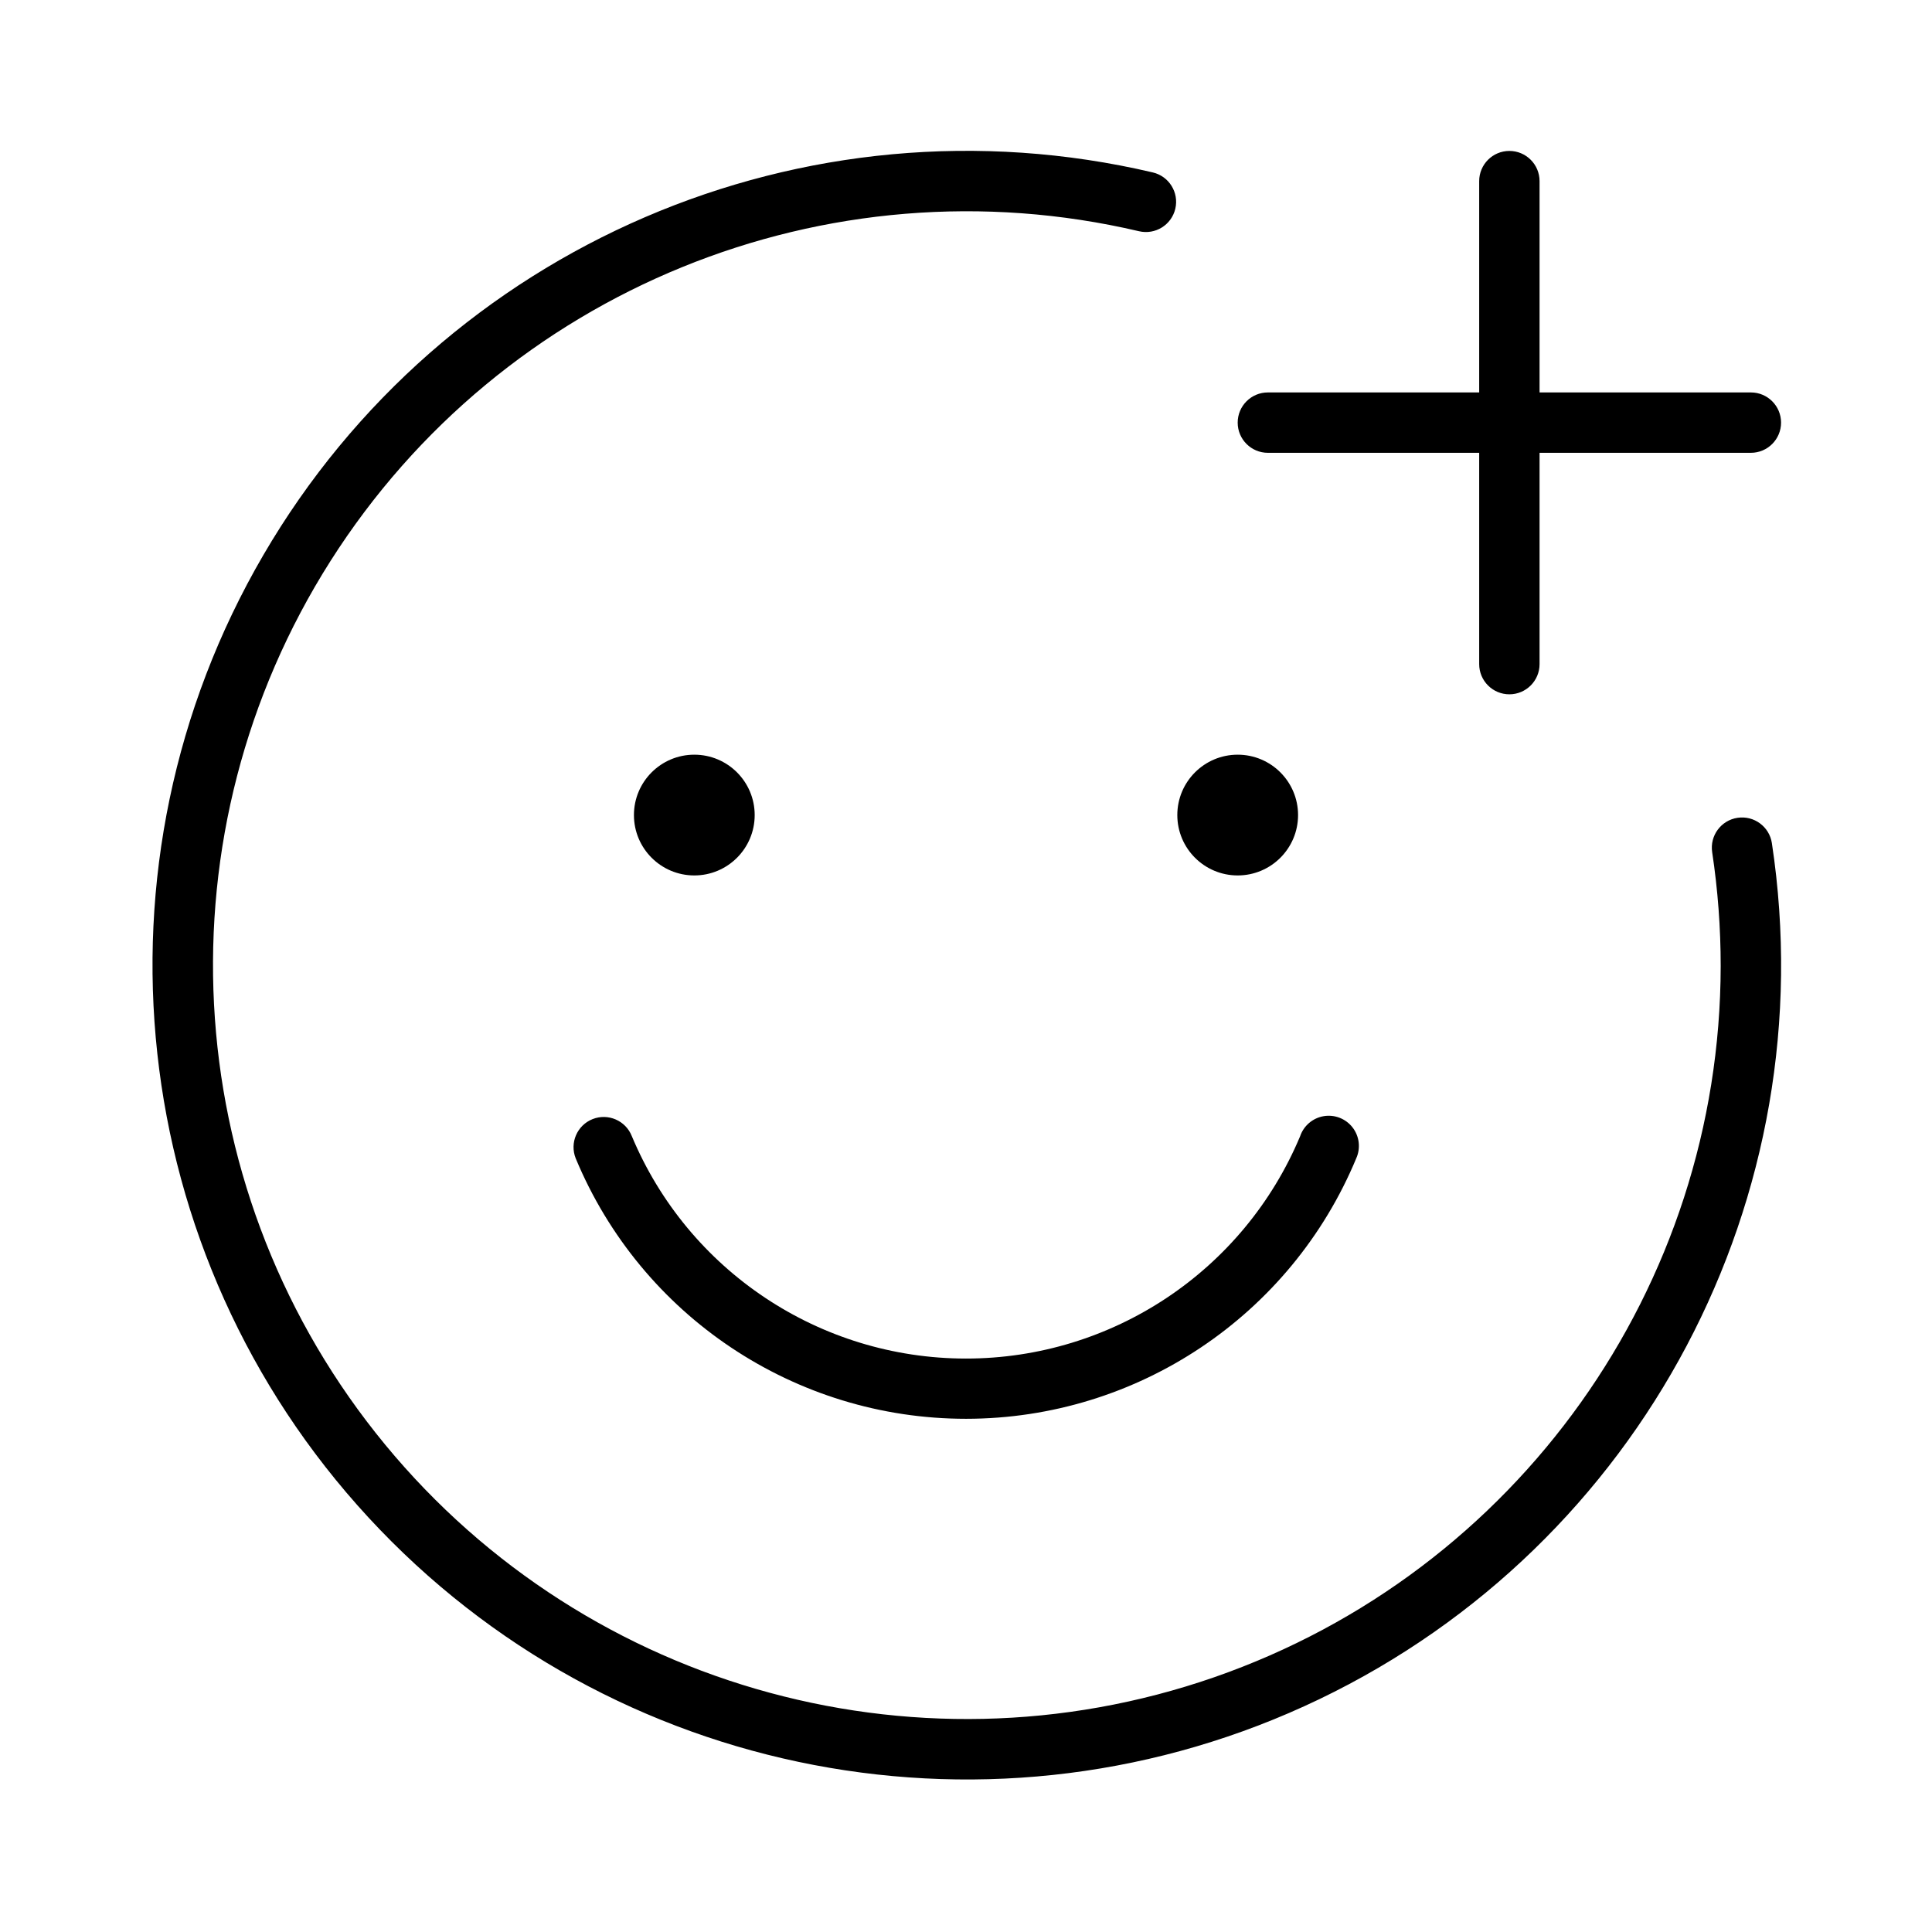
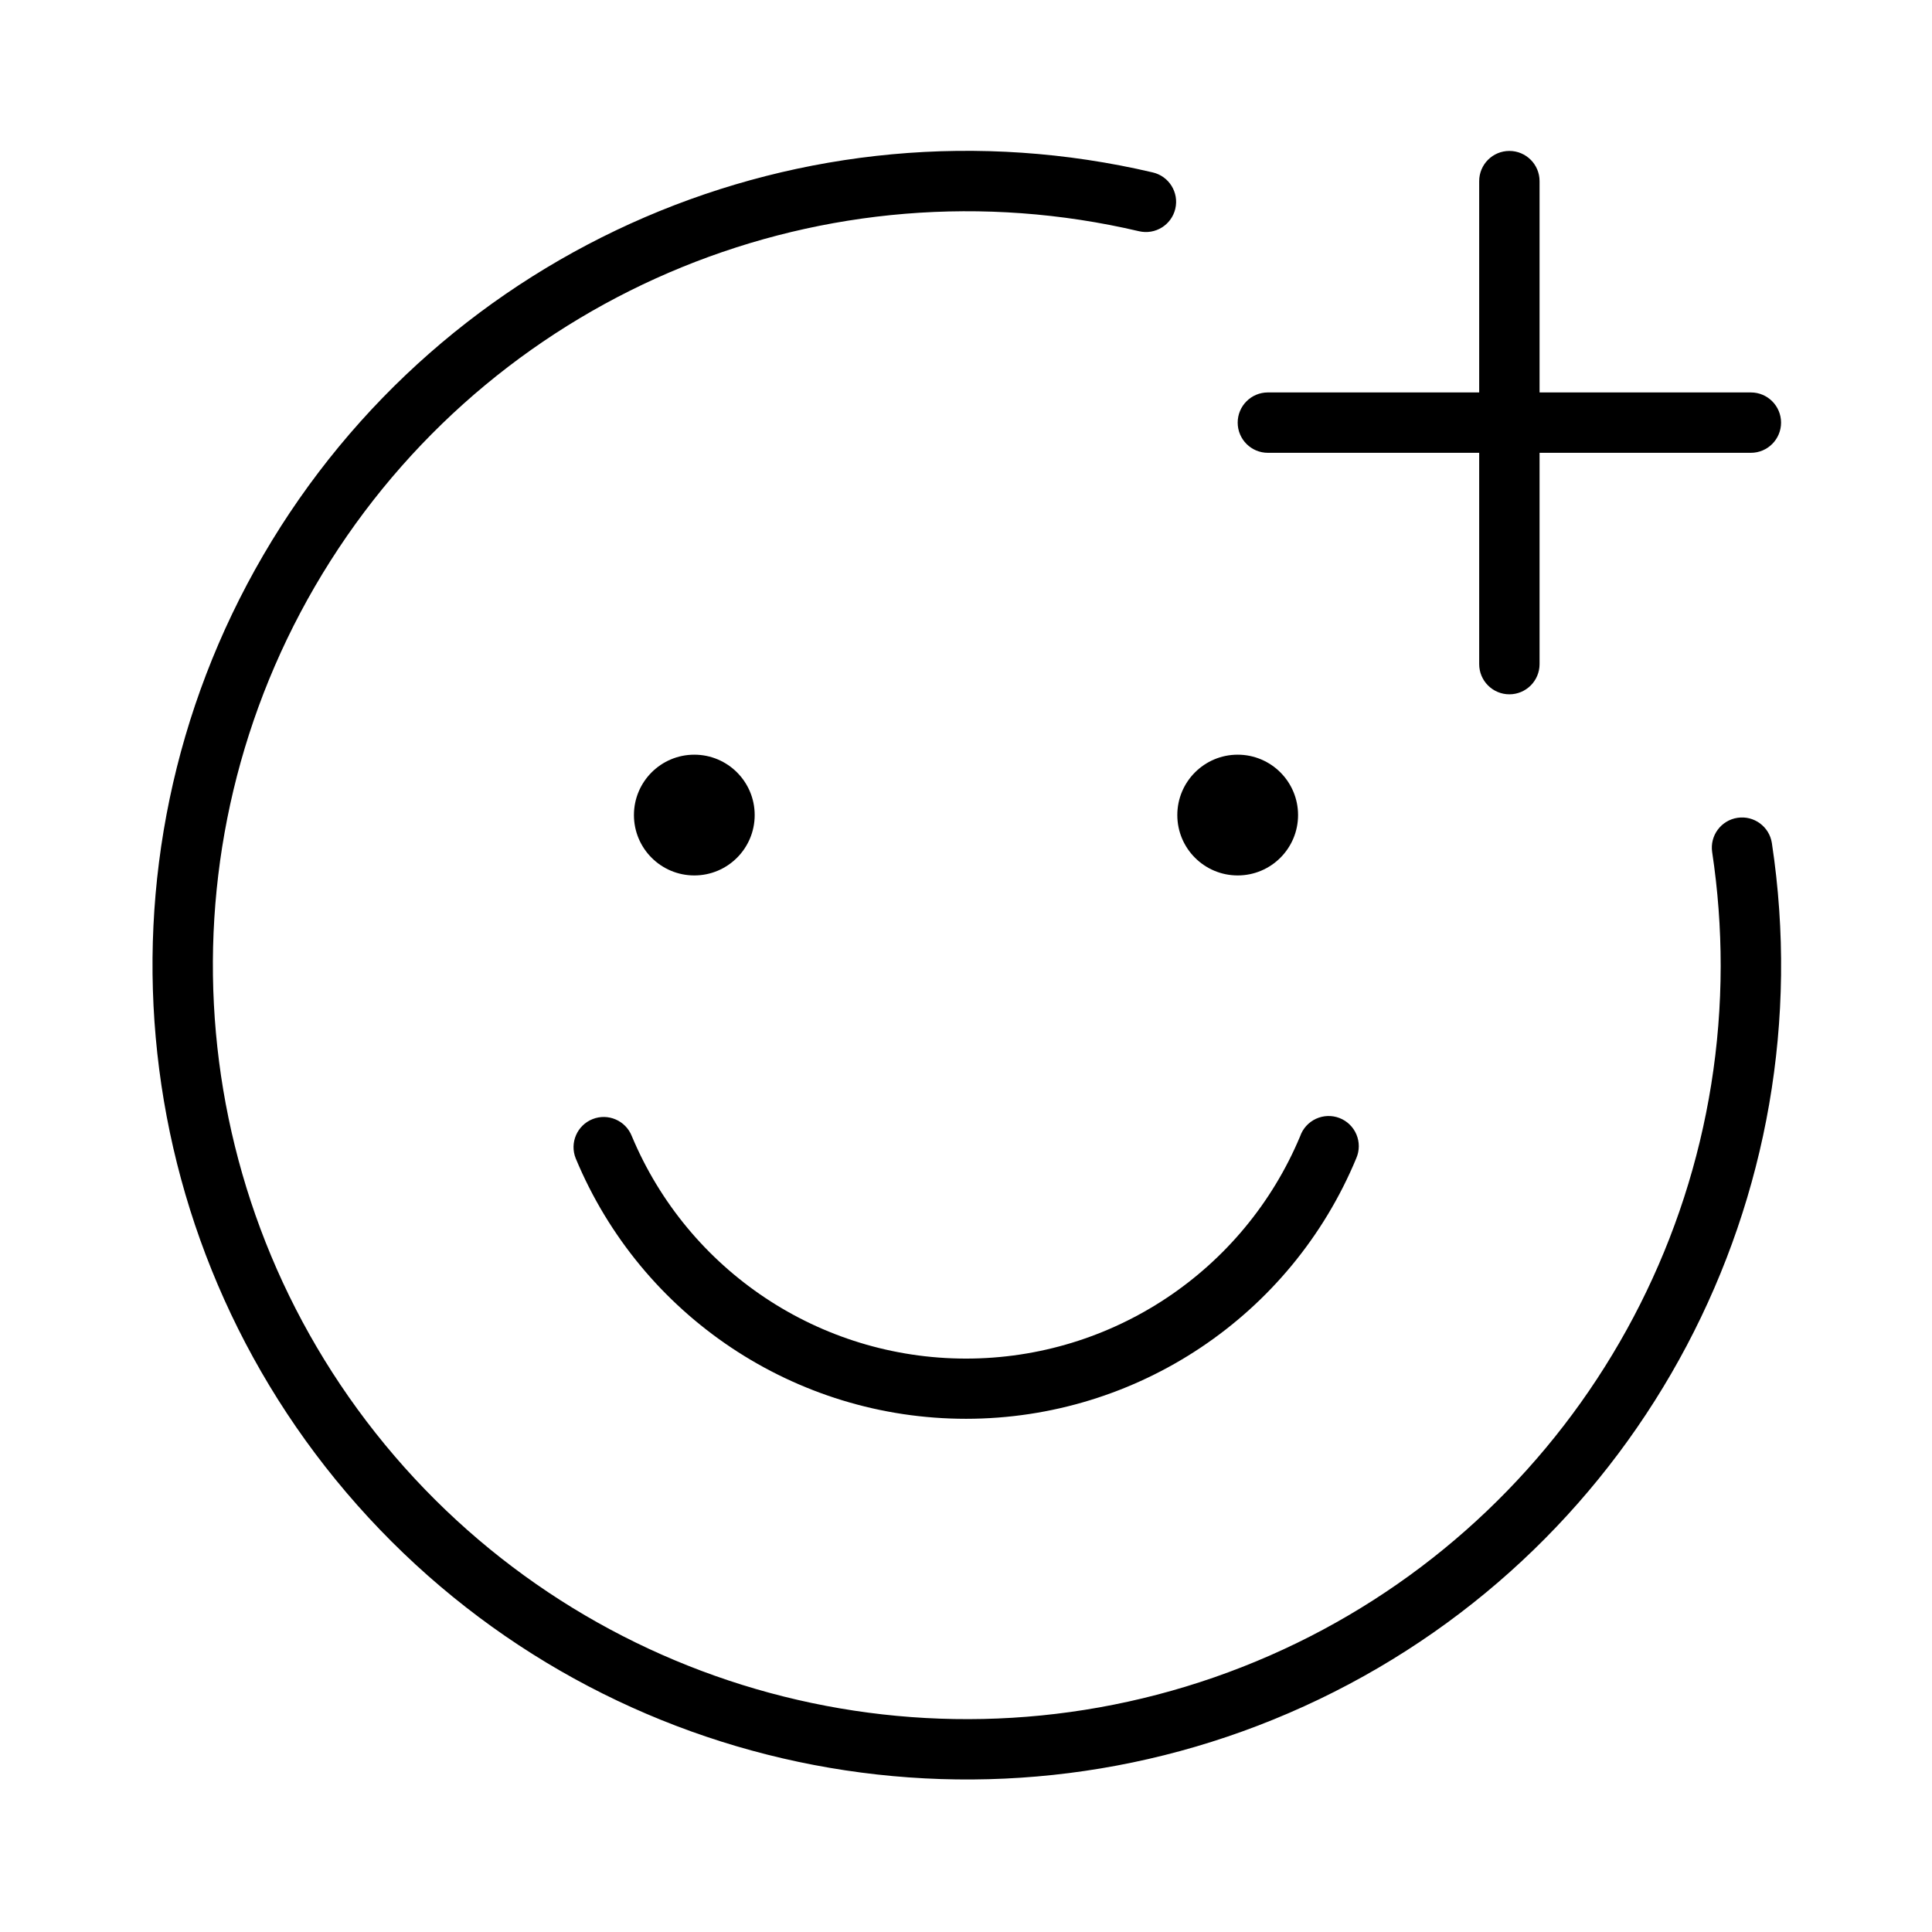
<svg xmlns="http://www.w3.org/2000/svg" width="32" height="32" viewBox="0 0 32 32">
-   <path d="M29.348 13.965a.5.5 0 0 0-.989.15q.141.937.141 1.885a12.486 12.486 0 1 1-9.634-12.17.5.5 0 0 0 .228-.974 13.487 13.487 0 1 0 10.254 11.11M11.5 14.5a1 1 0 1 0 0-2 1 1 0 0 0 0 2M20.5 14.5a1 1 0 1 0 0-2 1 1 0 0 0 0 2M21 7.5h3.5V11a.5.5 0 0 0 1 0V7.5H29a.5.5 0 1 0 0-1h-3.5V3a.5.5 0 0 0-1 0v3.5H21a.5.5 0 0 0 0 1M9.815 18.536a.5.5 0 0 0-.28.649 7 7 0 0 0 12.931-.005.5.5 0 1 0-.932-.36 6 6 0 0 1-11.07-.004.5.5 0 0 0-.649-.28" />
+   <path d="M29.348 13.965a.5.5 0 0 0-.989.15q.141.937.141 1.885a12.487 12.487 0 1 1-9.634-12.17.5.5 0 0 0 .228-.974 13.487 13.487 0 1 0 10.254 11.11M11.5 14.5a1 1 0 1 0 0-2 1 1 0 0 0 0 2M20.5 14.5a1 1 0 1 0 0-2 1 1 0 0 0 0 2M21 7.5h3.5V11a.5.5 0 0 0 1 0V7.5H29a.5.5 0 0 0 0-1h-3.5V3a.5.5 0 0 0-1 0v3.5H21a.5.5 0 1 0 0 1M9.815 18.536a.5.5 0 0 0-.28.649 7 7 0 0 0 12.931-.005.5.5 0 0 0-.28-.662.5.5 0 0 0-.652.303 6 6 0 0 1-11.07-.005.5.5 0 0 0-.649-.28" />
</svg>
